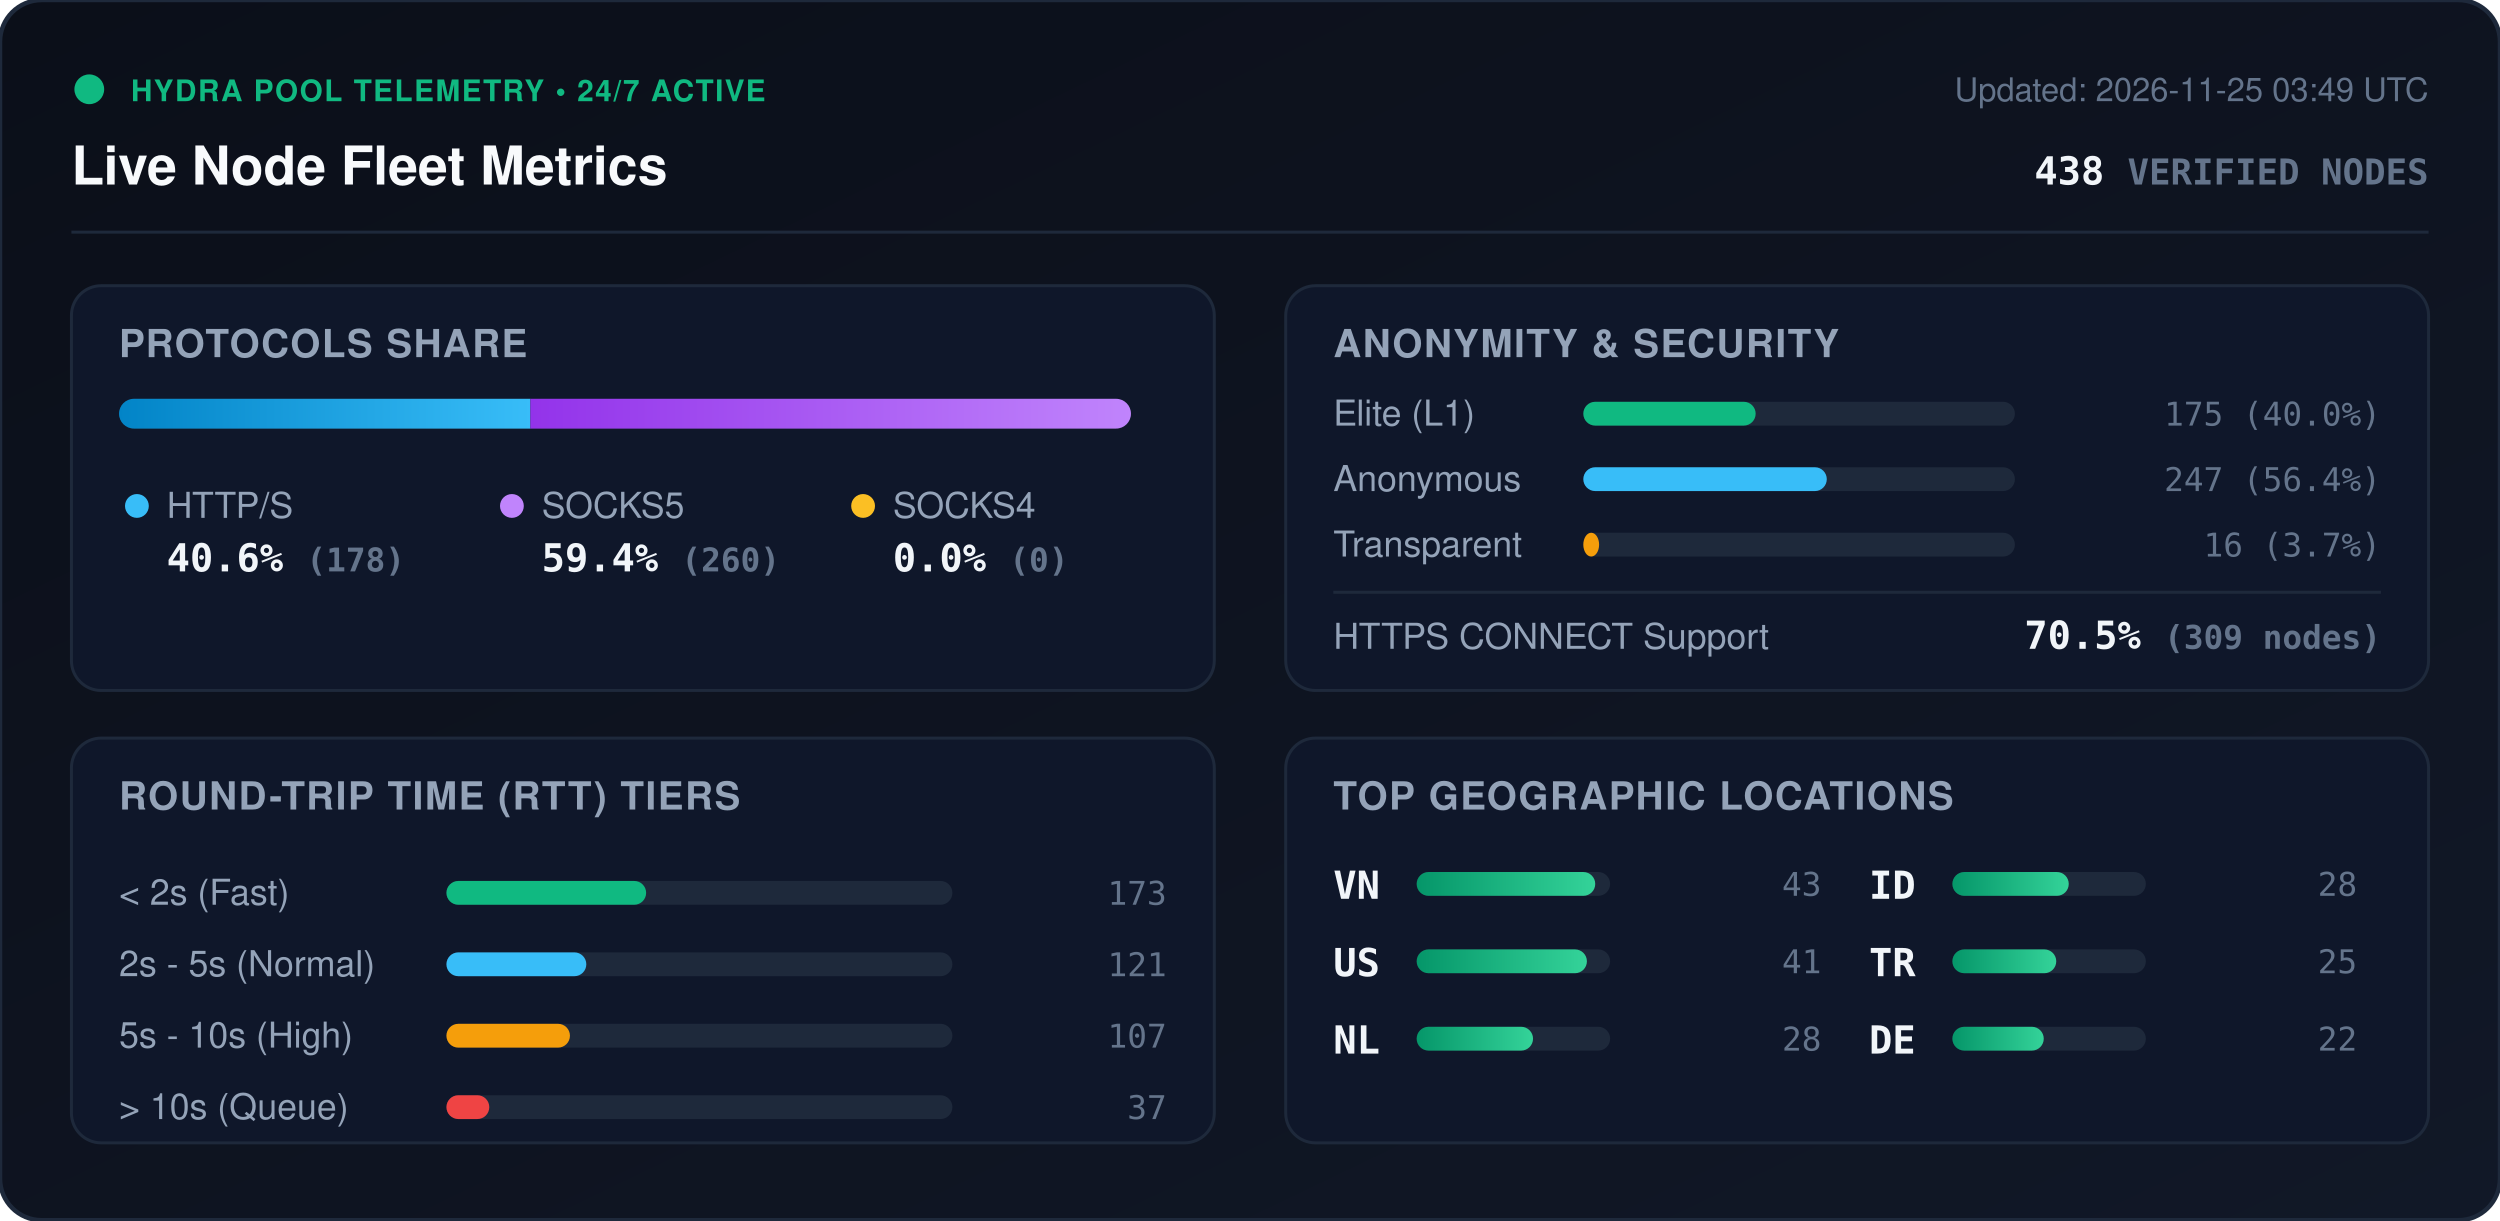
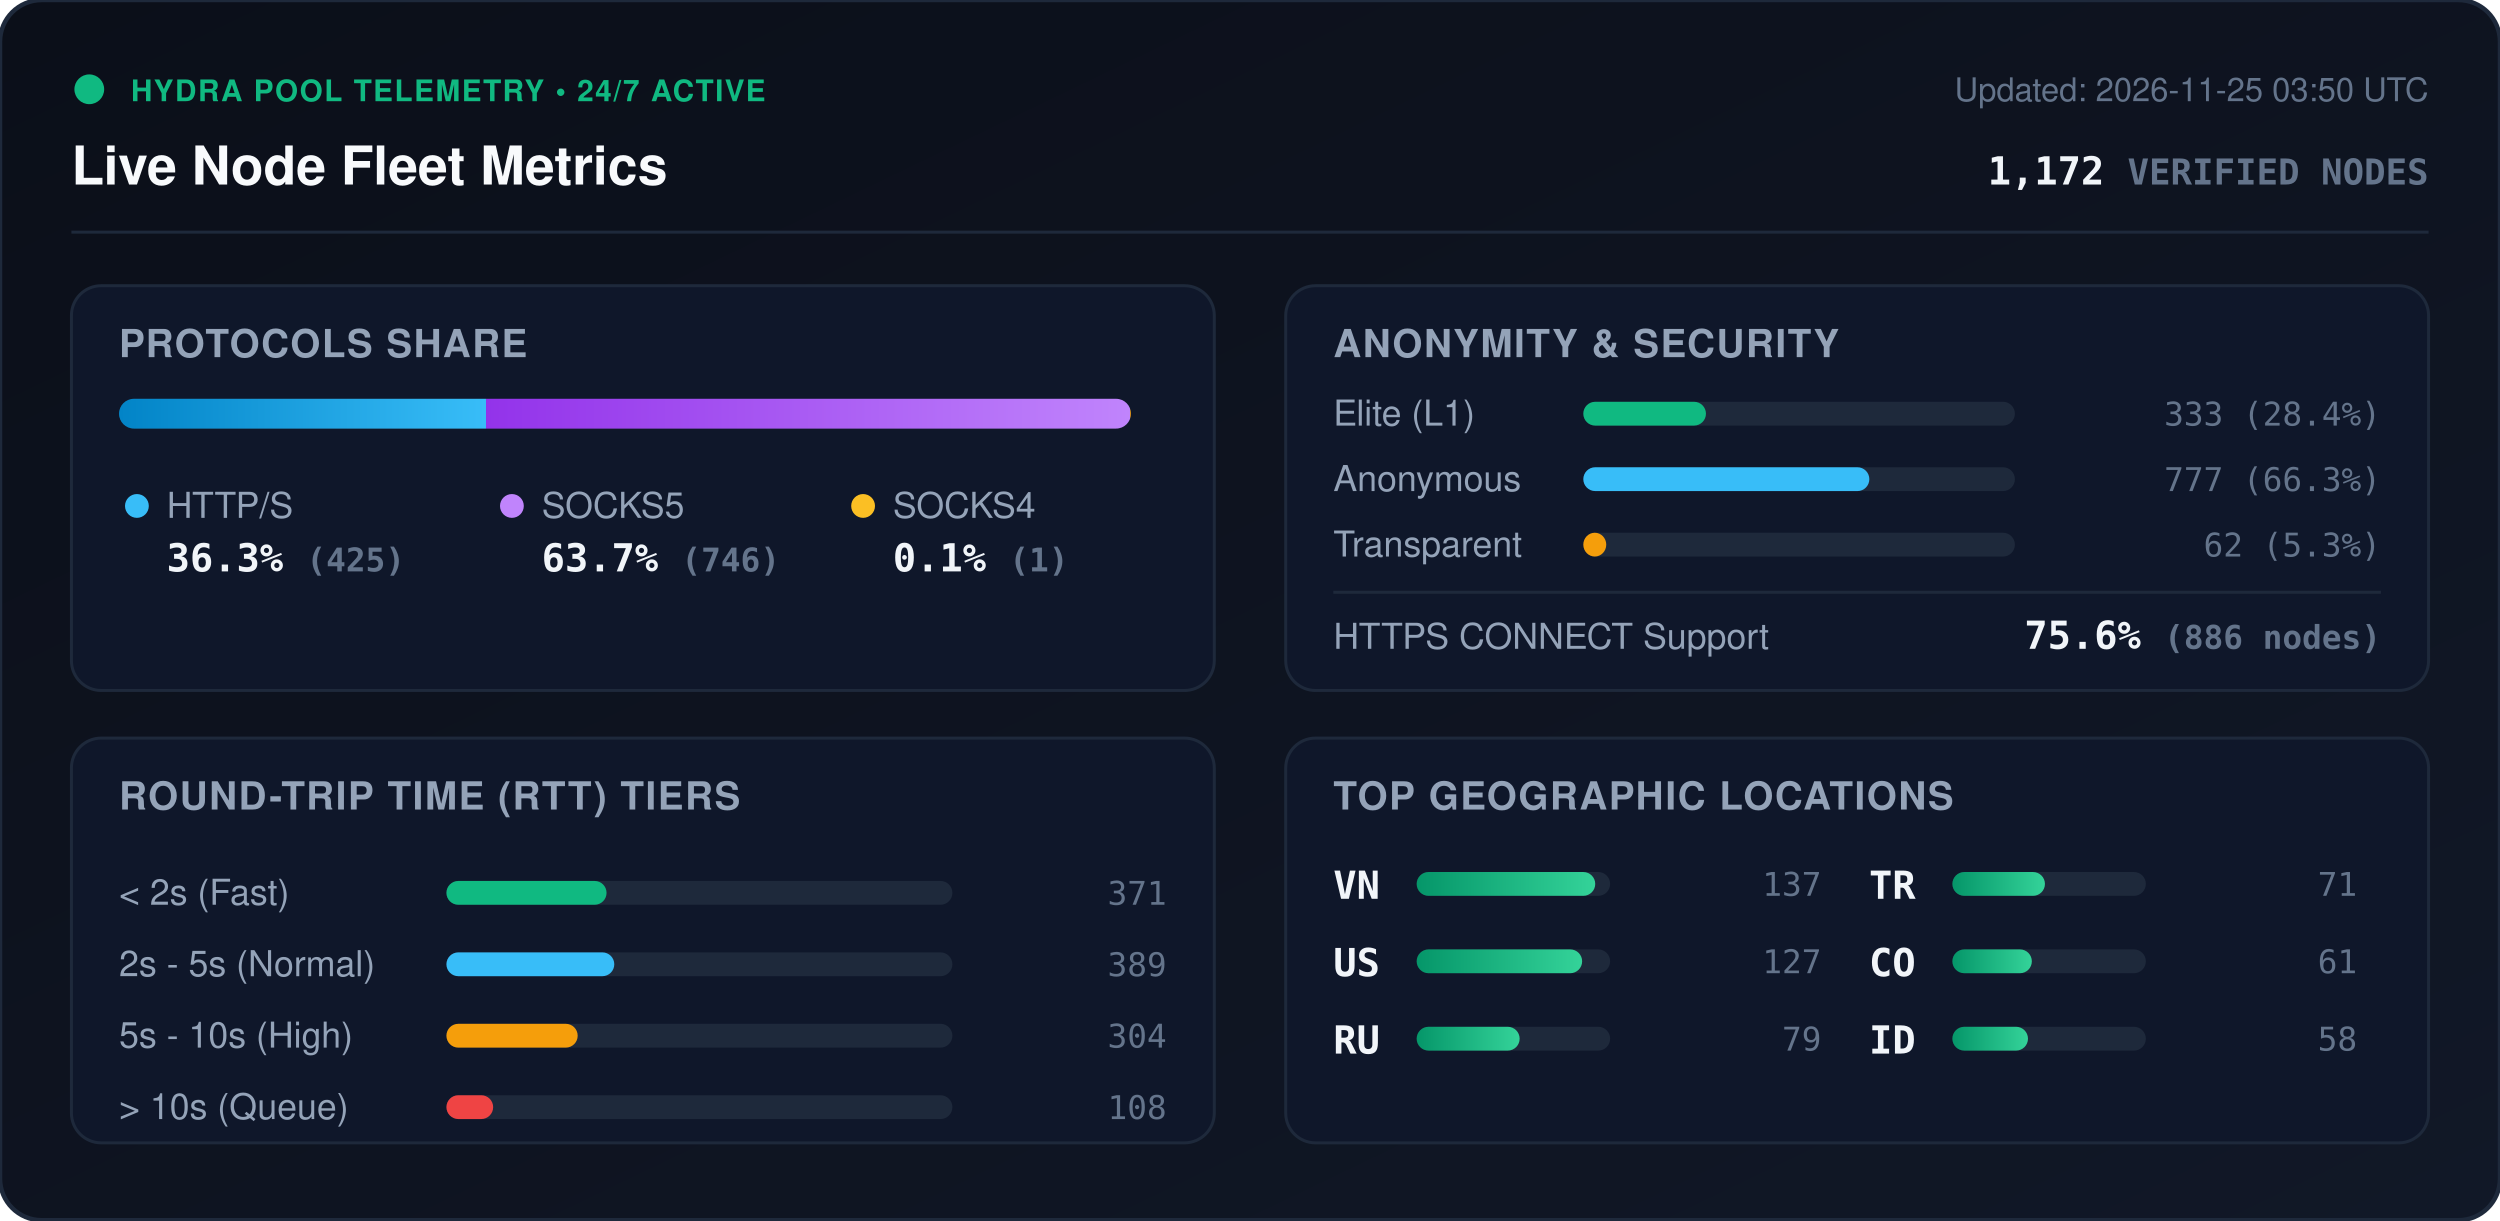
<svg xmlns="http://www.w3.org/2000/svg" viewBox="0 0 840 410" width="840" height="410" style="max-width: 100%; height: auto;">
  <defs>
    <linearGradient id="bg" x1="0%" y1="0%" x2="100%" y2="100%">
      <stop offset="0%" stop-color="#0b0f19" />
      <stop offset="100%" stop-color="#111827" />
    </linearGradient>
    <linearGradient id="bar-http" x1="0%" y1="0%" x2="100%" y2="0%">
      <stop offset="0%" stop-color="#0284c7" />
      <stop offset="100%" stop-color="#38bdf8" />
    </linearGradient>
    <linearGradient id="bar-socks5" x1="0%" y1="0%" x2="100%" y2="0%">
      <stop offset="0%" stop-color="#9333ea" />
      <stop offset="100%" stop-color="#c084fc" />
    </linearGradient>
    <linearGradient id="bar-socks4" x1="0%" y1="0%" x2="100%" y2="0%">
      <stop offset="0%" stop-color="#d97706" />
      <stop offset="100%" stop-color="#fbbf24" />
    </linearGradient>
    <linearGradient id="bar-green" x1="0%" y1="0%" x2="100%" y2="0%">
      <stop offset="0%" stop-color="#059669" />
      <stop offset="100%" stop-color="#34d399" />
    </linearGradient>
    <clipPath id="prog-track-clip">
      <rect width="340.0" height="10" rx="5" />
    </clipPath>
    <style>
      .title { font: 700 18px -apple-system, BlinkMacSystemFont, 'Segoe UI', Helvetica, Arial, sans-serif; fill: #f8fafc; }
      .sub { font: 500 11px -apple-system, BlinkMacSystemFont, 'Segoe UI', Helvetica, Arial, sans-serif; fill: #64748b; }
      .section-hdr { font: 600 13px -apple-system, BlinkMacSystemFont, 'Segoe UI', Helvetica, Arial, sans-serif; fill: #94a3b8; letter-spacing: 0.5px; }
      .metric-val { font: 700 13px -apple-system, BlinkMacSystemFont, 'Segoe UI', Helvetica, Arial, sans-serif; fill: #f1f5f9; }
      .metric-lbl { font: 500 12px -apple-system, BlinkMacSystemFont, 'Segoe UI', Helvetica, Arial, sans-serif; fill: #94a3b8; }
      .badge-txt { font: 700 10px -apple-system, BlinkMacSystemFont, 'Segoe UI', Helvetica, Arial, sans-serif; fill: #10b981; letter-spacing: 0.5px; }
      .mono { font-family: ui-monospace, SFMono-Regular, Menlo, Monaco, Consolas, monospace; }
      .pulse { animation: beacon 2s infinite ease-in-out; }
      @keyframes beacon { 0%, 100% { opacity: 1; } 50% { opacity: 0.35; } }
    </style>
  </defs>
  <rect width="840" height="410" rx="14" fill="url(#bg)" stroke="#1e293b" stroke-width="1.5" />
  <g transform="translate(24, 24)">
    <circle cx="6" cy="6" r="5" fill="#10b981" class="pulse" />
    <text x="20" y="10" class="badge-txt">HYDRA POOL TELEMETRY • 24/7 ACTIVE</text>
    <text x="0" y="38" class="title">Live Node Fleet Metrics</text>
-     <text x="792" y="10" text-anchor="end" class="sub">Updated: 2026-11-25 03:49 UTC</text>
-     <text x="792" y="38" text-anchor="end" class="metric-val mono" fill="#38bdf8">438 <tspan font-size="12" fill="#64748b">VERIFIED NODES</tspan>
+     <text x="792" y="10" text-anchor="end" class="sub">Updated: 2026-11-25 03:50 UTC</text>
+     <text x="792" y="38" text-anchor="end" class="metric-val mono" fill="#38bdf8">1,172 <tspan font-size="12" fill="#64748b">VERIFIED NODES</tspan>
    </text>
  </g>
  <line x1="24" y1="78" x2="816" y2="78" stroke="#1e293b" stroke-width="1" />
  <g transform="translate(24, 96)">
    <rect width="384" height="136" rx="10" fill="#0f172a" stroke="#1e293b" />
    <text x="16" y="24" class="section-hdr">PROTOCOLS SHARE</text>
    <g transform="translate(16, 38)">
      <rect width="340.0" height="10" rx="5" fill="#1e293b" />
      <g clip-path="url(#prog-track-clip)">
-         <rect x="0" width="138.2" height="10" fill="url(#bar-http)" />
-         <rect x="138.2" width="201.8" height="10" fill="url(#bar-socks5)" />
-         <rect x="340.0" width="0.0" height="10" fill="url(#bar-socks4)" />
+         <rect x="0" width="123.3" height="10" fill="url(#bar-http)" />
+         <rect x="123.3" width="216.4" height="10" fill="url(#bar-socks5)" />
+         <rect x="339.7" width="0.3" height="10" fill="url(#bar-socks4)" />
      </g>
    </g>
    <g transform="translate(16, 68)">
      <circle cx="6" cy="6" r="4" fill="#38bdf8" />
      <text x="16" y="10" class="metric-lbl">HTTP/S</text>
-       <text x="16" y="28" class="metric-val mono">40.6% <tspan font-size="11" fill="#64748b">(178)</tspan>
+       <text x="16" y="28" class="metric-val mono">36.3% <tspan font-size="11" fill="#64748b">(425)</tspan>
      </text>
      <circle cx="132" cy="6" r="4" fill="#c084fc" />
      <text x="142" y="10" class="metric-lbl">SOCKS5</text>
-       <text x="142" y="28" class="metric-val mono">59.4% <tspan font-size="11" fill="#64748b">(260)</tspan>
+       <text x="142" y="28" class="metric-val mono">63.7% <tspan font-size="11" fill="#64748b">(746)</tspan>
      </text>
      <circle cx="250" cy="6" r="4" fill="#fbbf24" />
      <text x="260" y="10" class="metric-lbl">SOCKS4</text>
-       <text x="260" y="28" class="metric-val mono">0.0% <tspan font-size="11" fill="#64748b">(0)</tspan>
+       <text x="260" y="28" class="metric-val mono">0.1% <tspan font-size="11" fill="#64748b">(1)</tspan>
      </text>
    </g>
  </g>
  <g transform="translate(432, 96)">
    <rect width="384" height="136" rx="10" fill="#0f172a" stroke="#1e293b" />
    <text x="16" y="24" class="section-hdr">ANONYMITY &amp; SECURITY</text>
    <text x="16" y="47" class="metric-lbl">Elite (L1)</text>
    <rect x="100" y="39" width="145.0" height="8" rx="4" fill="#1e293b" />
-     <rect x="100" y="39" width="57.9" height="8" rx="4" fill="#10b981" />
-     <text x="368" y="47" text-anchor="end" class="mono sub" fill="#e2e8f0">175 (40.0%)</text>
+     <rect x="100" y="39" width="41.2" height="8" rx="4" fill="#10b981" />
+     <text x="368" y="47" text-anchor="end" class="mono sub" fill="#e2e8f0">333 (28.4%)</text>
    <text x="16" y="69" class="metric-lbl">Anonymous</text>
    <rect x="100" y="61" width="145.0" height="8" rx="4" fill="#1e293b" />
-     <rect x="100" y="61" width="81.8" height="8" rx="4" fill="#38bdf8" />
-     <text x="368" y="69" text-anchor="end" class="mono sub" fill="#e2e8f0">247 (56.4%)</text>
+     <rect x="100" y="61" width="96.1" height="8" rx="4" fill="#38bdf8" />
+     <text x="368" y="69" text-anchor="end" class="mono sub" fill="#e2e8f0">777 (66.3%)</text>
    <text x="16" y="91" class="metric-lbl">Transparent</text>
    <rect x="100" y="83" width="145.0" height="8" rx="4" fill="#1e293b" />
-     <rect x="100" y="83" width="5.3" height="8" rx="4" fill="#f59e0b" />
-     <text x="368" y="91" text-anchor="end" class="mono sub" fill="#e2e8f0">16 (3.7%)</text>
+     <rect x="100" y="83" width="7.7" height="8" rx="4" fill="#f59e0b" />
+     <text x="368" y="91" text-anchor="end" class="mono sub" fill="#e2e8f0">62 (5.3%)</text>
    <line x1="16" y1="103" x2="368" y2="103" stroke="#1e293b" stroke-width="1" />
    <text x="16" y="122" class="metric-lbl">HTTPS CONNECT Support</text>
-     <text x="368" y="122" text-anchor="end" class="metric-val mono" fill="#34d399">70.5% <tspan font-size="11" fill="#64748b">(309 nodes)</tspan>
+     <text x="368" y="122" text-anchor="end" class="metric-val mono" fill="#34d399">75.6% <tspan font-size="11" fill="#64748b">(886 nodes)</tspan>
    </text>
  </g>
  <g transform="translate(24, 248)">
    <rect width="384" height="136" rx="10" fill="#0f172a" stroke="#1e293b" />
    <text x="16" y="24" class="section-hdr">ROUND-TRIP TIME (RTT) TIERS</text>
    <g transform="translate(16, 42)">
      <text x="0" y="14" class="metric-lbl">&lt; 2s (Fast)</text>
      <rect x="110" y="6" width="170" height="8" rx="4" fill="#1e293b" />
-       <rect x="110" y="6" width="67.1" height="8" rx="4" fill="#10b981" />
-       <text x="352" y="14" text-anchor="end" class="mono sub">173</text>
+       <rect x="110" y="6" width="53.8" height="8" rx="4" fill="#10b981" />
+       <text x="352" y="14" text-anchor="end" class="mono sub">371</text>
      <text x="0" y="38" class="metric-lbl">2s - 5s (Normal)</text>
      <rect x="110" y="30" width="170" height="8" rx="4" fill="#1e293b" />
-       <rect x="110" y="30" width="47.0" height="8" rx="4" fill="#38bdf8" />
-       <text x="352" y="38" text-anchor="end" class="mono sub">121</text>
+       <rect x="110" y="30" width="56.4" height="8" rx="4" fill="#38bdf8" />
+       <text x="352" y="38" text-anchor="end" class="mono sub">389</text>
      <text x="0" y="62" class="metric-lbl">5s - 10s (High)</text>
      <rect x="110" y="54" width="170" height="8" rx="4" fill="#1e293b" />
-       <rect x="110" y="54" width="41.5" height="8" rx="4" fill="#f59e0b" />
-       <text x="352" y="62" text-anchor="end" class="mono sub">107</text>
+       <rect x="110" y="54" width="44.1" height="8" rx="4" fill="#f59e0b" />
+       <text x="352" y="62" text-anchor="end" class="mono sub">304</text>
      <text x="0" y="86" class="metric-lbl">&gt; 10s (Queue)</text>
      <rect x="110" y="78" width="170" height="8" rx="4" fill="#1e293b" />
-       <rect x="110" y="78" width="14.4" height="8" rx="4" fill="#ef4444" />
-       <text x="352" y="86" text-anchor="end" class="mono sub">37</text>
+       <rect x="110" y="78" width="15.7" height="8" rx="4" fill="#ef4444" />
+       <text x="352" y="86" text-anchor="end" class="mono sub">108</text>
    </g>
  </g>
  <g transform="translate(432, 248)">
    <rect width="384" height="136" rx="10" fill="#0f172a" stroke="#1e293b" />
    <text x="16" y="24" class="section-hdr">TOP GEOGRAPHIC LOCATIONS</text>
    <g transform="translate(16, 42)">
      <g transform="translate(0, 0)">
        <text x="0" y="12" class="mono metric-val" font-size="12">VN</text>
        <rect x="28" y="3" width="65" height="8" rx="4" fill="#1e293b" />
        <rect x="28" y="3" width="60.0" height="8" rx="4" fill="url(#bar-green)" />
-         <text x="164" y="11" text-anchor="end" class="mono sub">43</text>
+         <text x="164" y="11" text-anchor="end" class="mono sub">137</text>
      </g>
      <g transform="translate(0, 26)">
        <text x="0" y="12" class="mono metric-val" font-size="12">US</text>
        <rect x="28" y="3" width="65" height="8" rx="4" fill="#1e293b" />
-         <rect x="28" y="3" width="57.2" height="8" rx="4" fill="url(#bar-green)" />
-         <text x="164" y="11" text-anchor="end" class="mono sub">41</text>
+         <rect x="28" y="3" width="55.6" height="8" rx="4" fill="url(#bar-green)" />
+         <text x="164" y="11" text-anchor="end" class="mono sub">127</text>
      </g>
      <g transform="translate(0, 52)">
-         <text x="0" y="12" class="mono metric-val" font-size="12">NL</text>
+         <text x="0" y="12" class="mono metric-val" font-size="12">RU</text>
        <rect x="28" y="3" width="65" height="8" rx="4" fill="#1e293b" />
-         <rect x="28" y="3" width="39.1" height="8" rx="4" fill="url(#bar-green)" />
-         <text x="164" y="11" text-anchor="end" class="mono sub">28</text>
+         <rect x="28" y="3" width="34.6" height="8" rx="4" fill="url(#bar-green)" />
+         <text x="164" y="11" text-anchor="end" class="mono sub">79</text>
      </g>
      <g transform="translate(180, 0)">
+         <text x="0" y="12" class="mono metric-val" font-size="12">TR</text>
+         <rect x="28" y="3" width="65" height="8" rx="4" fill="#1e293b" />
+         <rect x="28" y="3" width="31.1" height="8" rx="4" fill="url(#bar-green)" />
+         <text x="164" y="11" text-anchor="end" class="mono sub">71</text>
+       </g>
+       <g transform="translate(180, 26)">
+         <text x="0" y="12" class="mono metric-val" font-size="12">CO</text>
+         <rect x="28" y="3" width="65" height="8" rx="4" fill="#1e293b" />
+         <rect x="28" y="3" width="26.7" height="8" rx="4" fill="url(#bar-green)" />
+         <text x="164" y="11" text-anchor="end" class="mono sub">61</text>
+       </g>
+       <g transform="translate(180, 52)">
        <text x="0" y="12" class="mono metric-val" font-size="12">ID</text>
        <rect x="28" y="3" width="65" height="8" rx="4" fill="#1e293b" />
-         <rect x="28" y="3" width="39.1" height="8" rx="4" fill="url(#bar-green)" />
-         <text x="164" y="11" text-anchor="end" class="mono sub">28</text>
-       </g>
-       <g transform="translate(180, 26)">
-         <text x="0" y="12" class="mono metric-val" font-size="12">TR</text>
-         <rect x="28" y="3" width="65" height="8" rx="4" fill="#1e293b" />
-         <rect x="28" y="3" width="34.9" height="8" rx="4" fill="url(#bar-green)" />
-         <text x="164" y="11" text-anchor="end" class="mono sub">25</text>
-       </g>
-       <g transform="translate(180, 52)">
-         <text x="0" y="12" class="mono metric-val" font-size="12">DE</text>
-         <rect x="28" y="3" width="65" height="8" rx="4" fill="#1e293b" />
-         <rect x="28" y="3" width="30.7" height="8" rx="4" fill="url(#bar-green)" />
-         <text x="164" y="11" text-anchor="end" class="mono sub">22</text>
+         <rect x="28" y="3" width="25.4" height="8" rx="4" fill="url(#bar-green)" />
+         <text x="164" y="11" text-anchor="end" class="mono sub">58</text>
      </g>
    </g>
  </g>
</svg>
